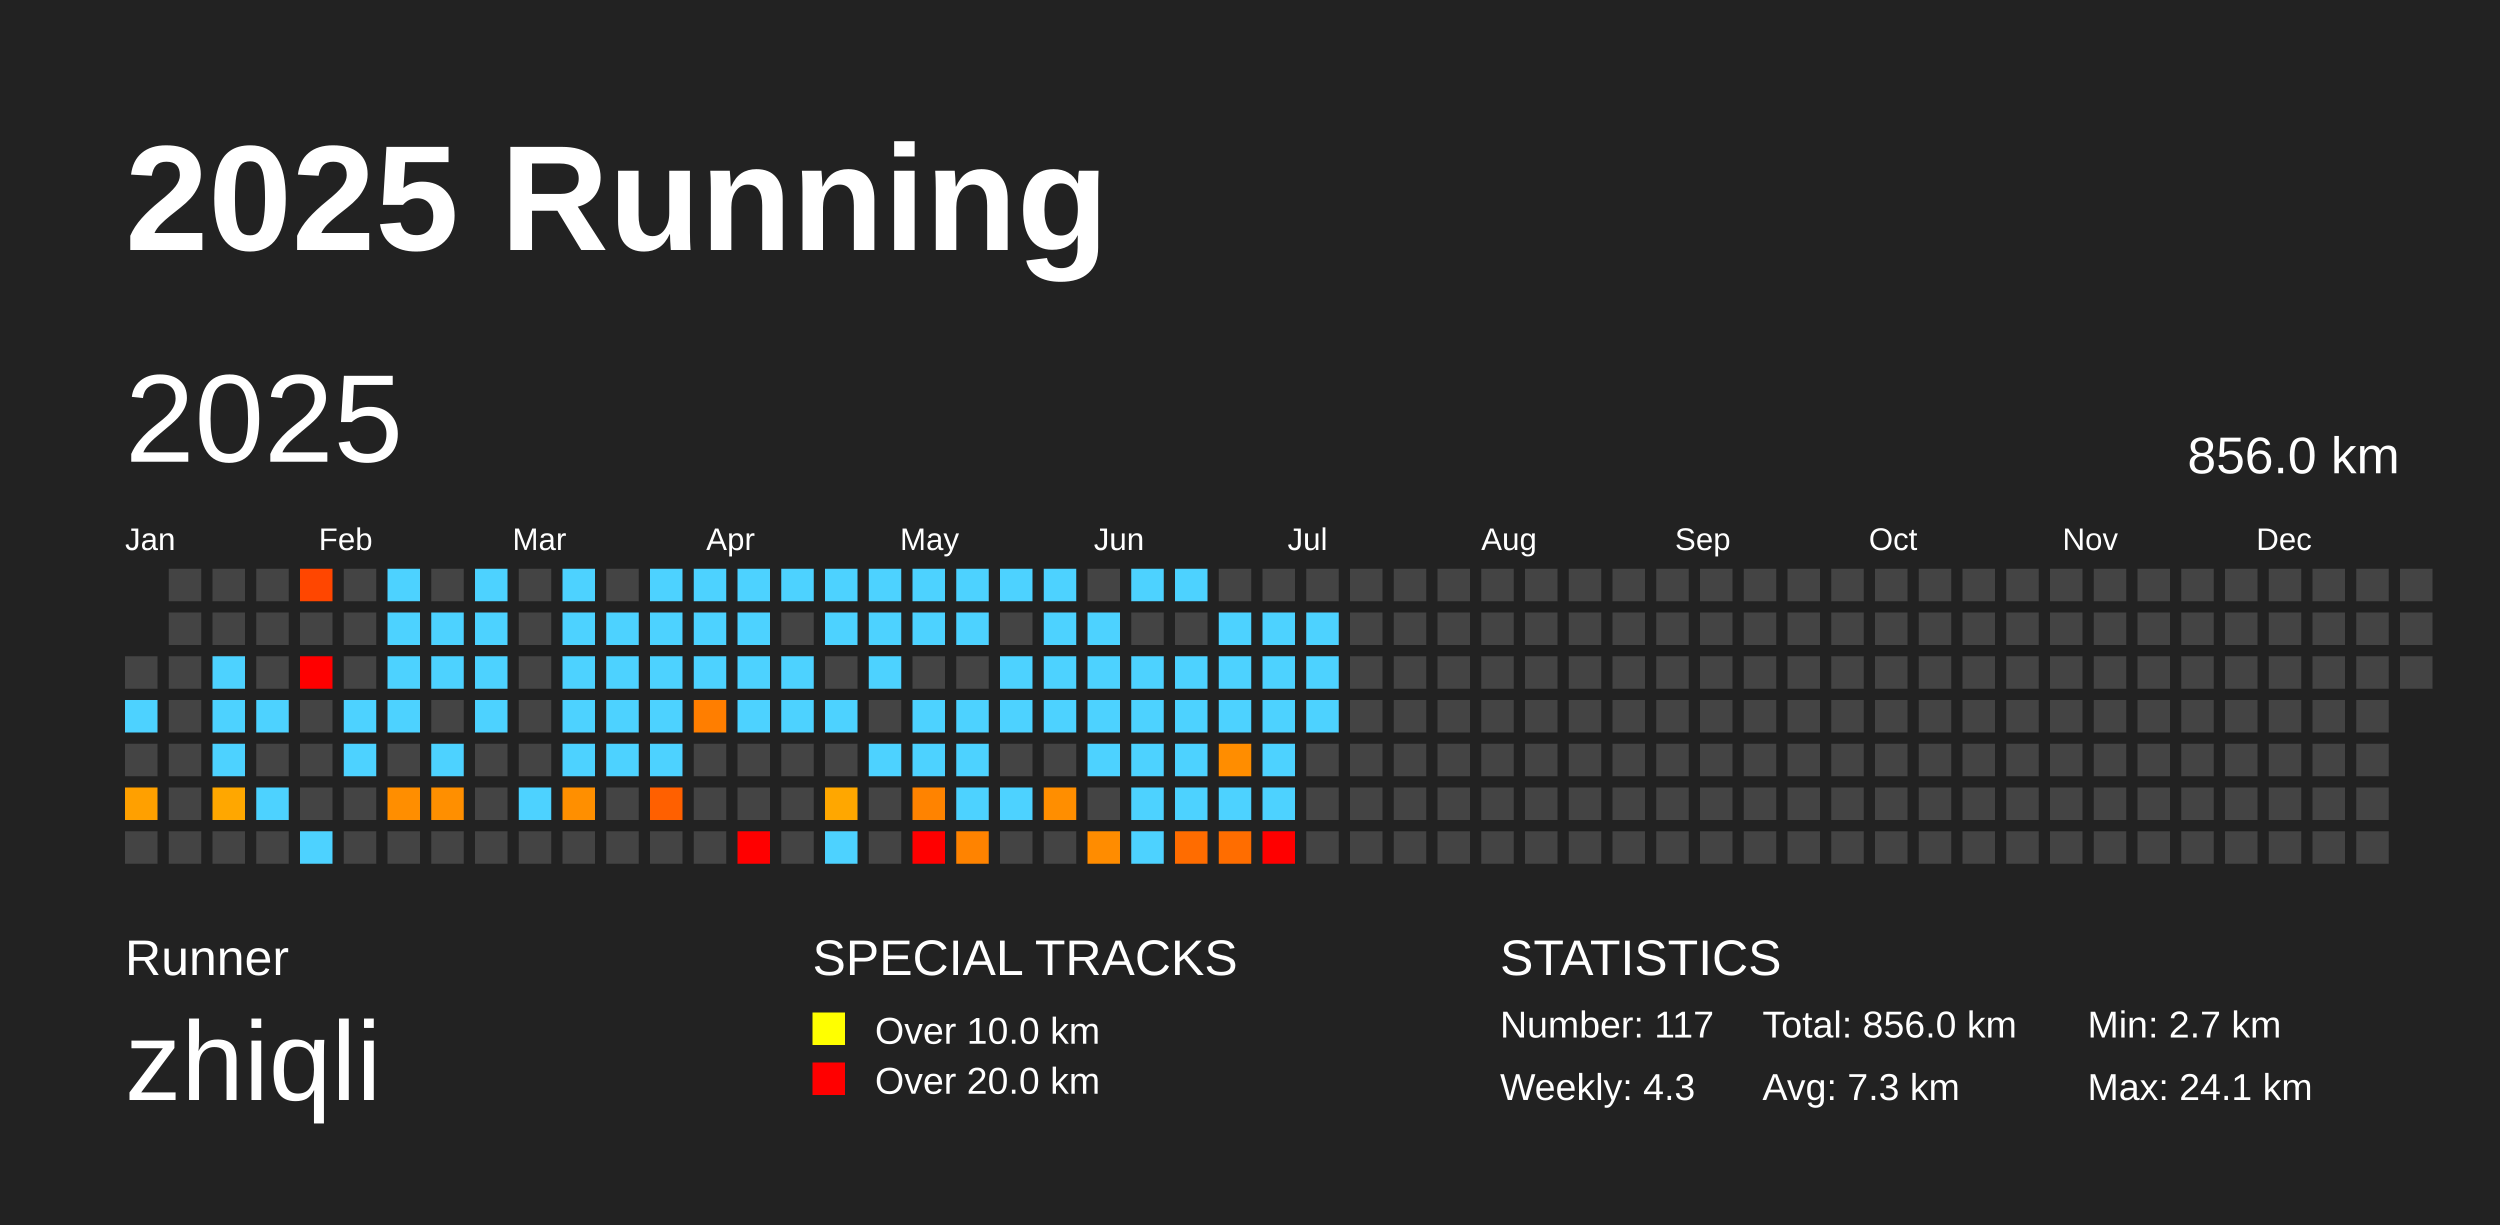
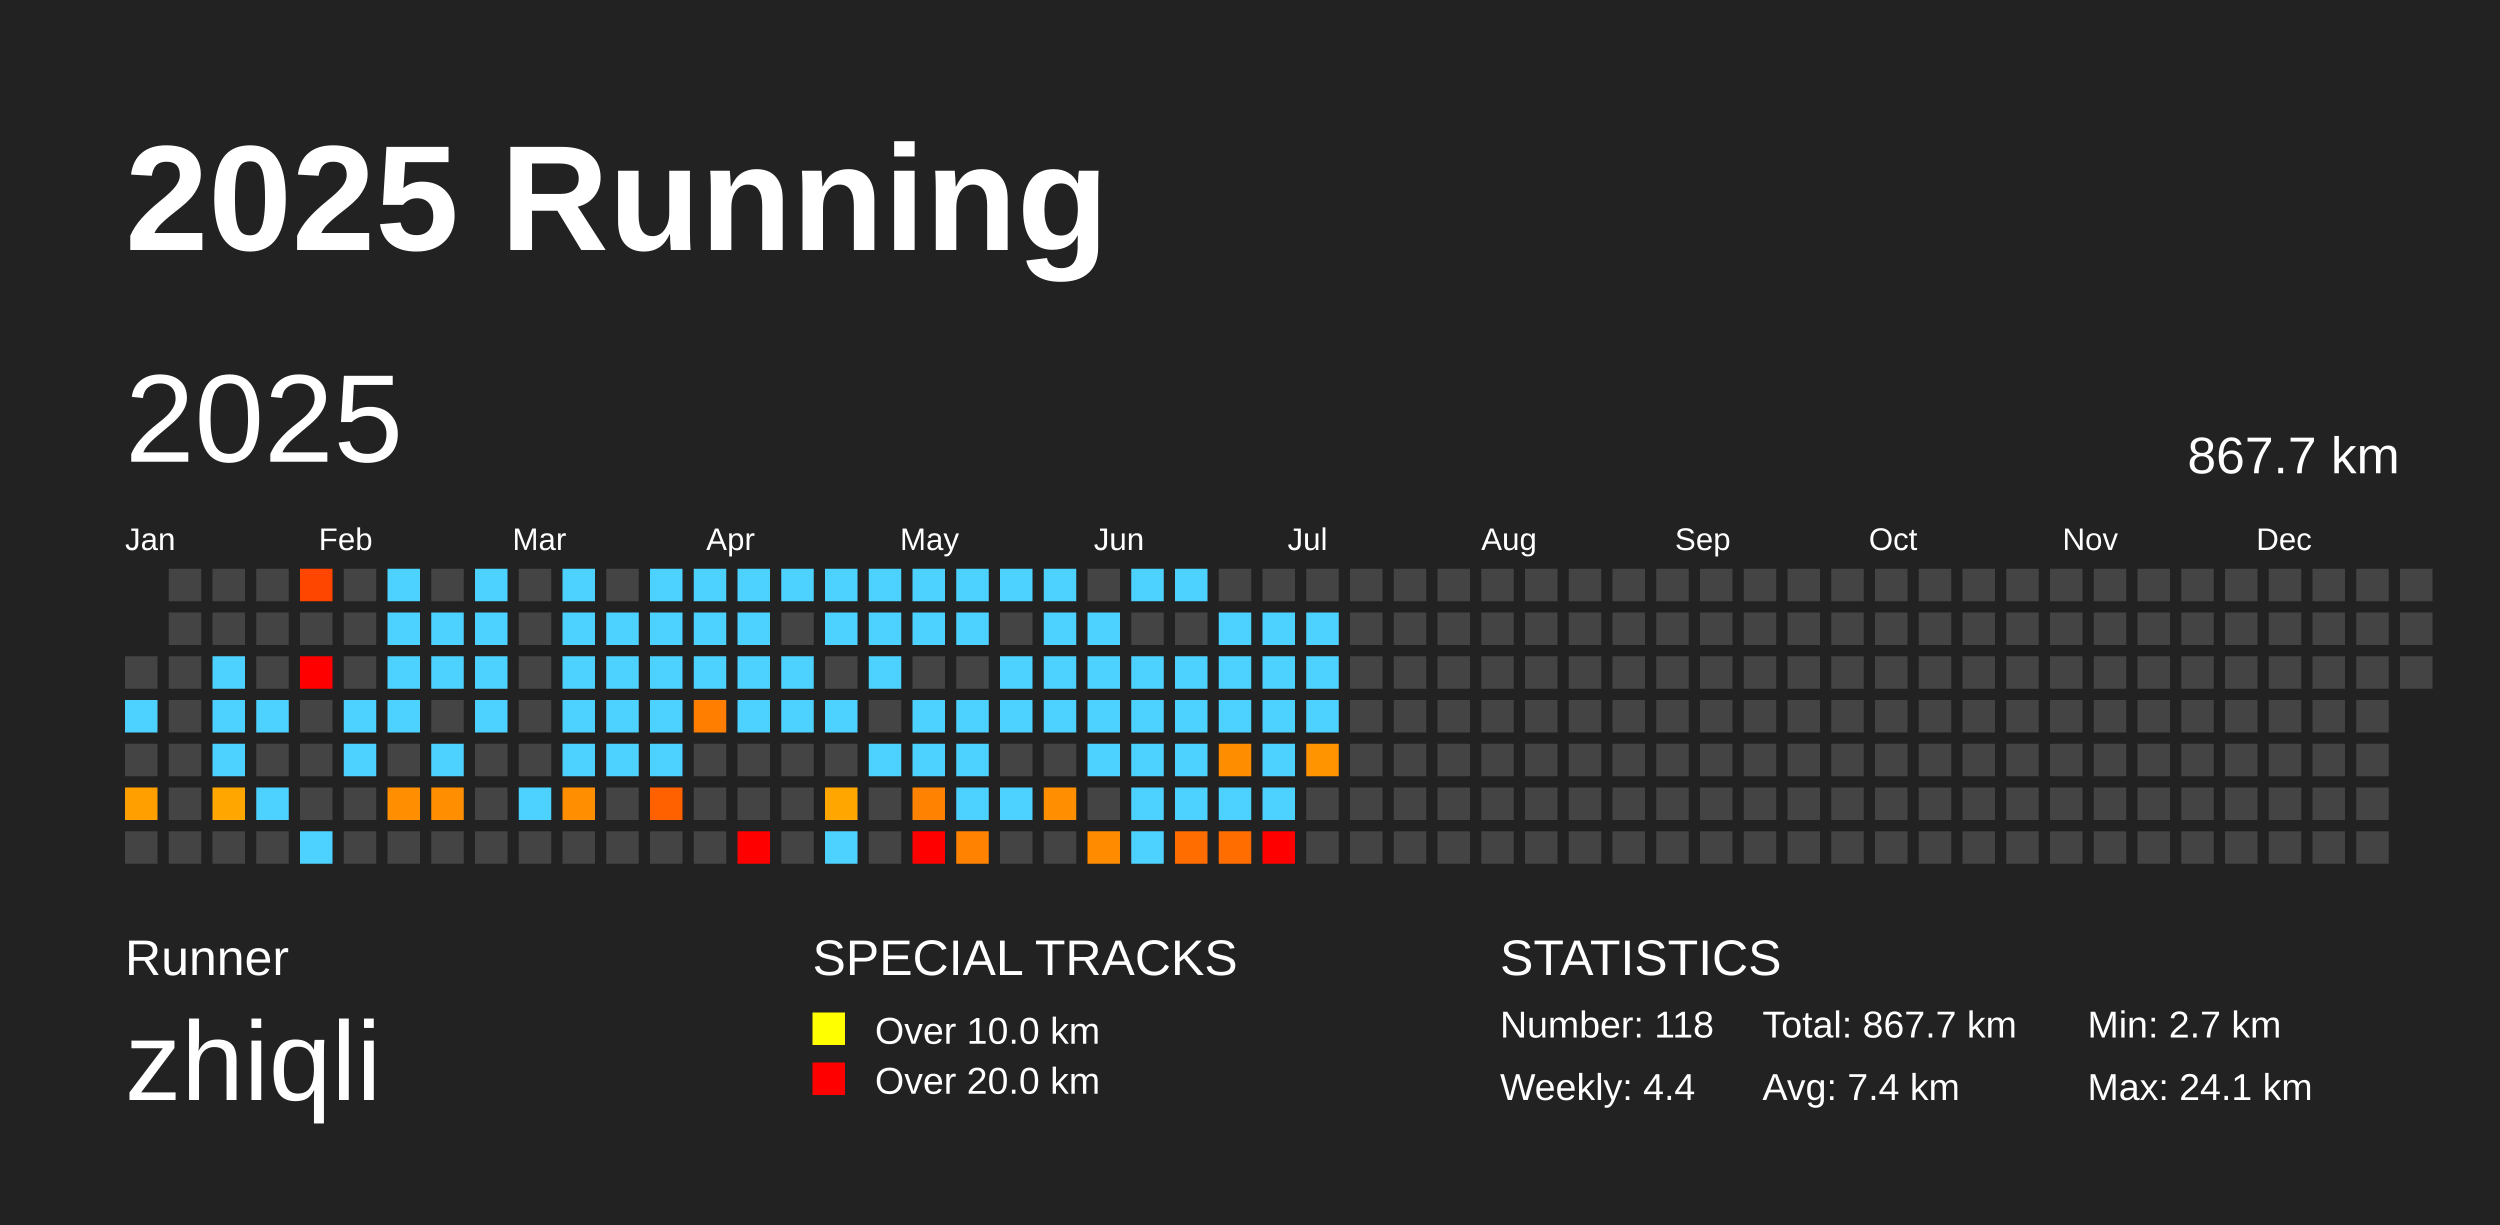
<svg xmlns="http://www.w3.org/2000/svg" baseProfile="full" height="98mm" version="1.1" viewBox="0,0,200,98" width="200mm">
  <defs />
  <rect fill="#222222" height="98" width="200" x="0" y="0" />
  <text fill="#FFFFFF" style="font-size:12px; font-family:Arial; font-weight:bold;" x="10" y="20">2025 Running</text>
  <text fill="#FFFFFF" style="font-size:4px; font-family:Arial" x="10" y="78">Runner</text>
  <text fill="#FFFFFF" style="font-size:9px; font-family:Arial" x="10" y="88">zhiqli</text>
  <text fill="#FFFFFF" style="font-size:4px; font-family:Arial" x="65" y="78">SPECIAL TRACKS</text>
  <rect fill="yellow" height="2.6" width="2.6" x="65" y="81" />
  <text fill="#FFFFFF" style="font-size:3px; font-family:Arial" x="70" y="83.5">Over 10.0 km</text>
  <rect fill="red" height="2.6" width="2.6" x="65" y="85" />
  <text fill="#FFFFFF" style="font-size:3px; font-family:Arial" x="70" y="87.5">Over 20.0 km</text>
  <text fill="#FFFFFF" style="font-size:4px; font-family:Arial" x="120" y="78">STATISTICS</text>
-   <text fill="#FFFFFF" style="font-size:3px; font-family:Arial" x="120" y="83">Number: 117</text>
-   <text fill="#FFFFFF" style="font-size:3px; font-family:Arial" x="120" y="88">Weekly: 4.3</text>
-   <text fill="#FFFFFF" style="font-size:3px; font-family:Arial" x="141" y="83">Total: 856.0 km</text>
-   <text fill="#FFFFFF" style="font-size:3px; font-family:Arial" x="141" y="88">Avg: 7.3 km</text>
+   <text fill="#FFFFFF" style="font-size:3px; font-family:Arial" x="120" y="83">Number: 118</text>
+   <text fill="#FFFFFF" style="font-size:3px; font-family:Arial" x="120" y="88">Weekly: 4.4</text>
+   <text fill="#FFFFFF" style="font-size:3px; font-family:Arial" x="141" y="83">Total: 867.7 km</text>
+   <text fill="#FFFFFF" style="font-size:3px; font-family:Arial" x="141" y="88">Avg: 7.4 km</text>
  <text fill="#FFFFFF" style="font-size:3px; font-family:Arial" x="167" y="83">Min: 2.7 km</text>
  <text fill="#FFFFFF" style="font-size:3px; font-family:Arial" x="167" y="88">Max: 24.1 km</text>
  <text dominant-baseline="hanging" fill="#FFFFFF" style="font-size:10.0px; font-family:Arial;" x="10" y="30">2025</text>
-   <text dominant-baseline="hanging" fill="#FFFFFF" style="font-size:4.125px; font-family:Arial;" x="175" y="35">856.0 km</text>
+   <text dominant-baseline="hanging" fill="#FFFFFF" style="font-size:4.125px; font-family:Arial;" x="175" y="35">867.7 km</text>
  <text fill="#FFFFFF" style="font-size:2.5px; font-family:Arial" x="10.0" y="44">Jan</text>
  <text fill="#FFFFFF" style="font-size:2.5px; font-family:Arial" x="25.5" y="44">Feb</text>
  <text fill="#FFFFFF" style="font-size:2.5px; font-family:Arial" x="41.0" y="44">Mar</text>
  <text fill="#FFFFFF" style="font-size:2.5px; font-family:Arial" x="56.5" y="44">Apr</text>
  <text fill="#FFFFFF" style="font-size:2.5px; font-family:Arial" x="72.0" y="44">May</text>
  <text fill="#FFFFFF" style="font-size:2.5px; font-family:Arial" x="87.5" y="44">Jun</text>
  <text fill="#FFFFFF" style="font-size:2.5px; font-family:Arial" x="103.0" y="44">Jul</text>
  <text fill="#FFFFFF" style="font-size:2.5px; font-family:Arial" x="118.5" y="44">Aug</text>
  <text fill="#FFFFFF" style="font-size:2.5px; font-family:Arial" x="134.0" y="44">Sep</text>
  <text fill="#FFFFFF" style="font-size:2.5px; font-family:Arial" x="149.5" y="44">Oct</text>
  <text fill="#FFFFFF" style="font-size:2.5px; font-family:Arial" x="165.0" y="44">Nov</text>
  <text fill="#FFFFFF" style="font-size:2.5px; font-family:Arial" x="180.5" y="44">Dec</text>
  <rect fill="#444444" height="2.6" width="2.6" x="10.0" y="52.5" />
  <rect fill="#4dd2ff" height="2.6" width="2.6" x="10.0" y="56.0" />
  <rect fill="#444444" height="2.6" width="2.6" x="10.0" y="59.5" />
  <rect fill="#ffa000" height="2.6" width="2.6" x="10.0" y="63.0" />
  <rect fill="#444444" height="2.6" width="2.6" x="10.0" y="66.5" />
  <rect fill="#444444" height="2.6" width="2.6" x="13.5" y="45.5" />
  <rect fill="#444444" height="2.6" width="2.6" x="13.5" y="49.0" />
  <rect fill="#444444" height="2.6" width="2.6" x="13.5" y="52.5" />
  <rect fill="#444444" height="2.6" width="2.6" x="13.5" y="56.0" />
  <rect fill="#444444" height="2.6" width="2.6" x="13.5" y="59.5" />
  <rect fill="#444444" height="2.6" width="2.6" x="13.5" y="63.0" />
  <rect fill="#444444" height="2.6" width="2.6" x="13.5" y="66.5" />
  <rect fill="#444444" height="2.6" width="2.6" x="17.0" y="45.5" />
  <rect fill="#444444" height="2.6" width="2.6" x="17.0" y="49.0" />
  <rect fill="#4dd2ff" height="2.6" width="2.6" x="17.0" y="52.5" />
  <rect fill="#4dd2ff" height="2.6" width="2.6" x="17.0" y="56.0" />
  <rect fill="#4dd2ff" height="2.6" width="2.6" x="17.0" y="59.5" />
  <rect fill="#ffa700" height="2.6" width="2.6" x="17.0" y="63.0" />
  <rect fill="#444444" height="2.6" width="2.6" x="17.0" y="66.5" />
  <rect fill="#444444" height="2.6" width="2.6" x="20.5" y="45.5" />
  <rect fill="#444444" height="2.6" width="2.6" x="20.5" y="49.0" />
  <rect fill="#444444" height="2.6" width="2.6" x="20.5" y="52.5" />
  <rect fill="#4dd2ff" height="2.6" width="2.6" x="20.5" y="56.0" />
  <rect fill="#444444" height="2.6" width="2.6" x="20.5" y="59.5" />
  <rect fill="#4dd2ff" height="2.6" width="2.6" x="20.5" y="63.0" />
  <rect fill="#444444" height="2.6" width="2.6" x="20.5" y="66.5" />
  <rect fill="#ff4600" height="2.6" width="2.6" x="24.0" y="45.5" />
  <rect fill="#444444" height="2.6" width="2.6" x="24.0" y="49.0" />
  <rect fill="red" height="2.6" width="2.6" x="24.0" y="52.5" />
  <rect fill="#444444" height="2.6" width="2.6" x="24.0" y="56.0" />
  <rect fill="#444444" height="2.6" width="2.6" x="24.0" y="59.5" />
  <rect fill="#444444" height="2.6" width="2.6" x="24.0" y="63.0" />
  <rect fill="#4dd2ff" height="2.6" width="2.6" x="24.0" y="66.5" />
  <rect fill="#444444" height="2.6" width="2.6" x="27.5" y="45.5" />
  <rect fill="#444444" height="2.6" width="2.6" x="27.5" y="49.0" />
  <rect fill="#444444" height="2.6" width="2.6" x="27.5" y="52.5" />
  <rect fill="#4dd2ff" height="2.6" width="2.6" x="27.5" y="56.0" />
  <rect fill="#4dd2ff" height="2.6" width="2.6" x="27.5" y="59.5" />
  <rect fill="#444444" height="2.6" width="2.6" x="27.5" y="63.0" />
  <rect fill="#444444" height="2.6" width="2.6" x="27.5" y="66.5" />
  <rect fill="#4dd2ff" height="2.6" width="2.6" x="31.0" y="45.5" />
  <rect fill="#4dd2ff" height="2.6" width="2.6" x="31.0" y="49.0" />
  <rect fill="#4dd2ff" height="2.6" width="2.6" x="31.0" y="52.5" />
  <rect fill="#4dd2ff" height="2.6" width="2.6" x="31.0" y="56.0" />
  <rect fill="#444444" height="2.6" width="2.6" x="31.0" y="59.5" />
  <rect fill="#ff8e00" height="2.6" width="2.6" x="31.0" y="63.0" />
  <rect fill="#444444" height="2.6" width="2.6" x="31.0" y="66.5" />
  <rect fill="#444444" height="2.6" width="2.6" x="34.5" y="45.5" />
  <rect fill="#4dd2ff" height="2.6" width="2.6" x="34.5" y="49.0" />
  <rect fill="#4dd2ff" height="2.6" width="2.6" x="34.5" y="52.5" />
  <rect fill="#444444" height="2.6" width="2.6" x="34.5" y="56.0" />
  <rect fill="#4dd2ff" height="2.6" width="2.6" x="34.5" y="59.5" />
  <rect fill="#ff8f00" height="2.6" width="2.6" x="34.5" y="63.0" />
  <rect fill="#444444" height="2.6" width="2.6" x="34.5" y="66.5" />
  <rect fill="#4dd2ff" height="2.6" width="2.6" x="38.0" y="45.5" />
  <rect fill="#4dd2ff" height="2.6" width="2.6" x="38.0" y="49.0" />
  <rect fill="#4dd2ff" height="2.6" width="2.6" x="38.0" y="52.5" />
  <rect fill="#4dd2ff" height="2.6" width="2.6" x="38.0" y="56.0" />
  <rect fill="#444444" height="2.6" width="2.6" x="38.0" y="59.5" />
  <rect fill="#444444" height="2.6" width="2.6" x="38.0" y="63.0" />
  <rect fill="#444444" height="2.6" width="2.6" x="38.0" y="66.5" />
  <rect fill="#444444" height="2.6" width="2.6" x="41.5" y="45.5" />
  <rect fill="#444444" height="2.6" width="2.6" x="41.5" y="49.0" />
  <rect fill="#444444" height="2.6" width="2.6" x="41.5" y="52.5" />
  <rect fill="#444444" height="2.6" width="2.6" x="41.5" y="56.0" />
  <rect fill="#444444" height="2.6" width="2.6" x="41.5" y="59.5" />
  <rect fill="#4dd2ff" height="2.6" width="2.6" x="41.5" y="63.0" />
  <rect fill="#444444" height="2.6" width="2.6" x="41.5" y="66.5" />
  <rect fill="#4dd2ff" height="2.6" width="2.6" x="45.0" y="45.5" />
  <rect fill="#4dd2ff" height="2.6" width="2.6" x="45.0" y="49.0" />
  <rect fill="#4dd2ff" height="2.6" width="2.6" x="45.0" y="52.5" />
  <rect fill="#4dd2ff" height="2.6" width="2.6" x="45.0" y="56.0" />
  <rect fill="#4dd2ff" height="2.6" width="2.6" x="45.0" y="59.5" />
  <rect fill="#ff8f00" height="2.6" width="2.6" x="45.0" y="63.0" />
  <rect fill="#444444" height="2.6" width="2.6" x="45.0" y="66.5" />
  <rect fill="#444444" height="2.6" width="2.6" x="48.5" y="45.5" />
  <rect fill="#4dd2ff" height="2.6" width="2.6" x="48.5" y="49.0" />
  <rect fill="#4dd2ff" height="2.6" width="2.6" x="48.5" y="52.5" />
  <rect fill="#4dd2ff" height="2.6" width="2.6" x="48.5" y="56.0" />
  <rect fill="#4dd2ff" height="2.6" width="2.6" x="48.5" y="59.5" />
  <rect fill="#444444" height="2.6" width="2.6" x="48.5" y="63.0" />
  <rect fill="#444444" height="2.6" width="2.6" x="48.5" y="66.5" />
  <rect fill="#4dd2ff" height="2.6" width="2.6" x="52.0" y="45.5" />
  <rect fill="#4dd2ff" height="2.6" width="2.6" x="52.0" y="49.0" />
  <rect fill="#4dd2ff" height="2.6" width="2.6" x="52.0" y="52.5" />
  <rect fill="#4dd2ff" height="2.6" width="2.6" x="52.0" y="56.0" />
  <rect fill="#4dd2ff" height="2.6" width="2.6" x="52.0" y="59.5" />
  <rect fill="#ff6000" height="2.6" width="2.6" x="52.0" y="63.0" />
  <rect fill="#444444" height="2.6" width="2.6" x="52.0" y="66.5" />
  <rect fill="#4dd2ff" height="2.6" width="2.6" x="55.5" y="45.5" />
  <rect fill="#4dd2ff" height="2.6" width="2.6" x="55.5" y="49.0" />
  <rect fill="#4dd2ff" height="2.6" width="2.6" x="55.5" y="52.5" />
  <rect fill="#ff7e00" height="2.6" width="2.6" x="55.5" y="56.0" />
  <rect fill="#444444" height="2.6" width="2.6" x="55.5" y="59.5" />
  <rect fill="#444444" height="2.6" width="2.6" x="55.5" y="63.0" />
  <rect fill="#444444" height="2.6" width="2.6" x="55.5" y="66.5" />
  <rect fill="#4dd2ff" height="2.6" width="2.6" x="59.0" y="45.5" />
  <rect fill="#4dd2ff" height="2.6" width="2.6" x="59.0" y="49.0" />
  <rect fill="#4dd2ff" height="2.6" width="2.6" x="59.0" y="52.5" />
  <rect fill="#4dd2ff" height="2.6" width="2.6" x="59.0" y="56.0" />
  <rect fill="#444444" height="2.6" width="2.6" x="59.0" y="59.5" />
  <rect fill="#444444" height="2.6" width="2.6" x="59.0" y="63.0" />
  <rect fill="red" height="2.6" width="2.6" x="59.0" y="66.5" />
  <rect fill="#4dd2ff" height="2.6" width="2.6" x="62.5" y="45.5" />
  <rect fill="#444444" height="2.6" width="2.6" x="62.5" y="49.0" />
  <rect fill="#4dd2ff" height="2.6" width="2.6" x="62.5" y="52.5" />
  <rect fill="#4dd2ff" height="2.6" width="2.6" x="62.5" y="56.0" />
  <rect fill="#444444" height="2.6" width="2.6" x="62.5" y="59.5" />
  <rect fill="#444444" height="2.6" width="2.6" x="62.5" y="63.0" />
  <rect fill="#444444" height="2.6" width="2.6" x="62.5" y="66.5" />
  <rect fill="#4dd2ff" height="2.6" width="2.6" x="66.0" y="45.5" />
  <rect fill="#4dd2ff" height="2.6" width="2.6" x="66.0" y="49.0" />
  <rect fill="#444444" height="2.6" width="2.6" x="66.0" y="52.5" />
  <rect fill="#4dd2ff" height="2.6" width="2.6" x="66.0" y="56.0" />
  <rect fill="#444444" height="2.6" width="2.6" x="66.0" y="59.5" />
  <rect fill="#ffa700" height="2.6" width="2.6" x="66.0" y="63.0" />
  <rect fill="#4dd2ff" height="2.6" width="2.6" x="66.0" y="66.5" />
  <rect fill="#4dd2ff" height="2.6" width="2.6" x="69.5" y="45.5" />
  <rect fill="#4dd2ff" height="2.6" width="2.6" x="69.5" y="49.0" />
  <rect fill="#4dd2ff" height="2.6" width="2.6" x="69.5" y="52.5" />
  <rect fill="#444444" height="2.6" width="2.6" x="69.5" y="56.0" />
  <rect fill="#4dd2ff" height="2.6" width="2.6" x="69.5" y="59.5" />
  <rect fill="#444444" height="2.6" width="2.6" x="69.5" y="63.0" />
  <rect fill="#444444" height="2.6" width="2.6" x="69.5" y="66.5" />
  <rect fill="#4dd2ff" height="2.6" width="2.6" x="73.0" y="45.5" />
  <rect fill="#4dd2ff" height="2.6" width="2.6" x="73.0" y="49.0" />
  <rect fill="#444444" height="2.6" width="2.6" x="73.0" y="52.5" />
  <rect fill="#4dd2ff" height="2.6" width="2.6" x="73.0" y="56.0" />
  <rect fill="#4dd2ff" height="2.6" width="2.6" x="73.0" y="59.5" />
  <rect fill="#ff8300" height="2.6" width="2.6" x="73.0" y="63.0" />
  <rect fill="red" height="2.6" width="2.6" x="73.0" y="66.5" />
  <rect fill="#4dd2ff" height="2.6" width="2.6" x="76.5" y="45.5" />
  <rect fill="#4dd2ff" height="2.6" width="2.6" x="76.5" y="49.0" />
  <rect fill="#444444" height="2.6" width="2.6" x="76.5" y="52.5" />
  <rect fill="#4dd2ff" height="2.6" width="2.6" x="76.5" y="56.0" />
  <rect fill="#4dd2ff" height="2.6" width="2.6" x="76.5" y="59.5" />
  <rect fill="#4dd2ff" height="2.6" width="2.6" x="76.5" y="63.0" />
  <rect fill="#ff8300" height="2.6" width="2.6" x="76.5" y="66.5" />
  <rect fill="#4dd2ff" height="2.6" width="2.6" x="80.0" y="45.5" />
  <rect fill="#444444" height="2.6" width="2.6" x="80.0" y="49.0" />
  <rect fill="#4dd2ff" height="2.6" width="2.6" x="80.0" y="52.5" />
  <rect fill="#4dd2ff" height="2.6" width="2.6" x="80.0" y="56.0" />
  <rect fill="#444444" height="2.6" width="2.6" x="80.0" y="59.5" />
  <rect fill="#4dd2ff" height="2.6" width="2.6" x="80.0" y="63.0" />
  <rect fill="#444444" height="2.6" width="2.6" x="80.0" y="66.5" />
  <rect fill="#4dd2ff" height="2.6" width="2.6" x="83.5" y="45.5" />
  <rect fill="#4dd2ff" height="2.6" width="2.6" x="83.5" y="49.0" />
  <rect fill="#4dd2ff" height="2.6" width="2.6" x="83.5" y="52.5" />
  <rect fill="#4dd2ff" height="2.6" width="2.6" x="83.5" y="56.0" />
  <rect fill="#444444" height="2.6" width="2.6" x="83.5" y="59.5" />
  <rect fill="#ff8e00" height="2.6" width="2.6" x="83.5" y="63.0" />
  <rect fill="#444444" height="2.6" width="2.6" x="83.5" y="66.5" />
  <rect fill="#444444" height="2.6" width="2.6" x="87.0" y="45.5" />
  <rect fill="#4dd2ff" height="2.6" width="2.6" x="87.0" y="49.0" />
  <rect fill="#4dd2ff" height="2.6" width="2.6" x="87.0" y="52.5" />
  <rect fill="#4dd2ff" height="2.6" width="2.6" x="87.0" y="56.0" />
  <rect fill="#4dd2ff" height="2.6" width="2.6" x="87.0" y="59.5" />
  <rect fill="#444444" height="2.6" width="2.6" x="87.0" y="63.0" />
  <rect fill="#ff8c00" height="2.6" width="2.6" x="87.0" y="66.5" />
  <rect fill="#4dd2ff" height="2.6" width="2.6" x="90.5" y="45.5" />
  <rect fill="#444444" height="2.6" width="2.6" x="90.5" y="49.0" />
  <rect fill="#4dd2ff" height="2.6" width="2.6" x="90.5" y="52.5" />
  <rect fill="#4dd2ff" height="2.6" width="2.6" x="90.5" y="56.0" />
  <rect fill="#4dd2ff" height="2.6" width="2.6" x="90.5" y="59.5" />
  <rect fill="#4dd2ff" height="2.6" width="2.6" x="90.5" y="63.0" />
  <rect fill="#4dd2ff" height="2.6" width="2.6" x="90.5" y="66.5" />
  <rect fill="#4dd2ff" height="2.6" width="2.6" x="94.0" y="45.5" />
  <rect fill="#444444" height="2.6" width="2.6" x="94.0" y="49.0" />
  <rect fill="#4dd2ff" height="2.6" width="2.6" x="94.0" y="52.5" />
  <rect fill="#4dd2ff" height="2.6" width="2.6" x="94.0" y="56.0" />
  <rect fill="#4dd2ff" height="2.6" width="2.6" x="94.0" y="59.5" />
  <rect fill="#4dd2ff" height="2.6" width="2.6" x="94.0" y="63.0" />
  <rect fill="#ff6c00" height="2.6" width="2.6" x="94.0" y="66.5" />
  <rect fill="#444444" height="2.6" width="2.6" x="97.5" y="45.5" />
  <rect fill="#4dd2ff" height="2.6" width="2.6" x="97.5" y="49.0" />
  <rect fill="#4dd2ff" height="2.6" width="2.6" x="97.5" y="52.5" />
  <rect fill="#4dd2ff" height="2.6" width="2.6" x="97.5" y="56.0" />
  <rect fill="#ff8d00" height="2.6" width="2.6" x="97.5" y="59.5" />
  <rect fill="#4dd2ff" height="2.6" width="2.6" x="97.5" y="63.0" />
  <rect fill="#ff6d00" height="2.6" width="2.6" x="97.5" y="66.5" />
  <rect fill="#444444" height="2.6" width="2.6" x="101.0" y="45.5" />
  <rect fill="#4dd2ff" height="2.6" width="2.6" x="101.0" y="49.0" />
  <rect fill="#4dd2ff" height="2.6" width="2.6" x="101.0" y="52.5" />
  <rect fill="#4dd2ff" height="2.6" width="2.6" x="101.0" y="56.0" />
  <rect fill="#4dd2ff" height="2.6" width="2.6" x="101.0" y="59.5" />
  <rect fill="#4dd2ff" height="2.6" width="2.6" x="101.0" y="63.0" />
  <rect fill="red" height="2.6" width="2.6" x="101.0" y="66.5" />
  <rect fill="#444444" height="2.6" width="2.6" x="104.5" y="45.5" />
  <rect fill="#4dd2ff" height="2.6" width="2.6" x="104.5" y="49.0" />
  <rect fill="#4dd2ff" height="2.6" width="2.6" x="104.5" y="52.5" />
  <rect fill="#4dd2ff" height="2.6" width="2.6" x="104.5" y="56.0" />
-   <rect fill="#444444" height="2.6" width="2.6" x="104.5" y="59.5" />
+   <rect fill="#ff9400" height="2.6" width="2.6" x="104.5" y="59.5" />
  <rect fill="#444444" height="2.6" width="2.6" x="104.5" y="63.0" />
  <rect fill="#444444" height="2.6" width="2.6" x="104.5" y="66.5" />
  <rect fill="#444444" height="2.6" width="2.6" x="108.0" y="45.5" />
  <rect fill="#444444" height="2.6" width="2.6" x="108.0" y="49.0" />
  <rect fill="#444444" height="2.6" width="2.6" x="108.0" y="52.5" />
  <rect fill="#444444" height="2.6" width="2.6" x="108.0" y="56.0" />
  <rect fill="#444444" height="2.6" width="2.6" x="108.0" y="59.5" />
  <rect fill="#444444" height="2.6" width="2.6" x="108.0" y="63.0" />
  <rect fill="#444444" height="2.6" width="2.6" x="108.0" y="66.5" />
  <rect fill="#444444" height="2.6" width="2.6" x="111.5" y="45.5" />
  <rect fill="#444444" height="2.6" width="2.6" x="111.5" y="49.0" />
  <rect fill="#444444" height="2.6" width="2.6" x="111.5" y="52.5" />
  <rect fill="#444444" height="2.6" width="2.6" x="111.5" y="56.0" />
  <rect fill="#444444" height="2.6" width="2.6" x="111.5" y="59.5" />
  <rect fill="#444444" height="2.6" width="2.6" x="111.5" y="63.0" />
  <rect fill="#444444" height="2.6" width="2.6" x="111.5" y="66.5" />
  <rect fill="#444444" height="2.6" width="2.6" x="115.0" y="45.5" />
  <rect fill="#444444" height="2.6" width="2.6" x="115.0" y="49.0" />
  <rect fill="#444444" height="2.6" width="2.6" x="115.0" y="52.5" />
  <rect fill="#444444" height="2.6" width="2.6" x="115.0" y="56.0" />
  <rect fill="#444444" height="2.6" width="2.6" x="115.0" y="59.5" />
  <rect fill="#444444" height="2.6" width="2.6" x="115.0" y="63.0" />
  <rect fill="#444444" height="2.6" width="2.6" x="115.0" y="66.5" />
  <rect fill="#444444" height="2.6" width="2.6" x="118.5" y="45.5" />
  <rect fill="#444444" height="2.6" width="2.6" x="118.5" y="49.0" />
  <rect fill="#444444" height="2.6" width="2.6" x="118.5" y="52.5" />
  <rect fill="#444444" height="2.6" width="2.6" x="118.5" y="56.0" />
  <rect fill="#444444" height="2.6" width="2.6" x="118.5" y="59.5" />
  <rect fill="#444444" height="2.6" width="2.6" x="118.5" y="63.0" />
  <rect fill="#444444" height="2.6" width="2.6" x="118.5" y="66.5" />
  <rect fill="#444444" height="2.6" width="2.6" x="122.0" y="45.5" />
  <rect fill="#444444" height="2.6" width="2.6" x="122.0" y="49.0" />
  <rect fill="#444444" height="2.6" width="2.6" x="122.0" y="52.5" />
  <rect fill="#444444" height="2.6" width="2.6" x="122.0" y="56.0" />
  <rect fill="#444444" height="2.6" width="2.6" x="122.0" y="59.5" />
  <rect fill="#444444" height="2.6" width="2.6" x="122.0" y="63.0" />
  <rect fill="#444444" height="2.6" width="2.6" x="122.0" y="66.5" />
  <rect fill="#444444" height="2.6" width="2.6" x="125.5" y="45.5" />
  <rect fill="#444444" height="2.6" width="2.6" x="125.5" y="49.0" />
  <rect fill="#444444" height="2.6" width="2.6" x="125.5" y="52.5" />
  <rect fill="#444444" height="2.6" width="2.6" x="125.5" y="56.0" />
  <rect fill="#444444" height="2.6" width="2.6" x="125.5" y="59.5" />
  <rect fill="#444444" height="2.6" width="2.6" x="125.5" y="63.0" />
  <rect fill="#444444" height="2.6" width="2.6" x="125.5" y="66.5" />
  <rect fill="#444444" height="2.6" width="2.6" x="129.0" y="45.5" />
  <rect fill="#444444" height="2.6" width="2.6" x="129.0" y="49.0" />
  <rect fill="#444444" height="2.6" width="2.6" x="129.0" y="52.5" />
  <rect fill="#444444" height="2.6" width="2.6" x="129.0" y="56.0" />
  <rect fill="#444444" height="2.6" width="2.6" x="129.0" y="59.5" />
  <rect fill="#444444" height="2.6" width="2.6" x="129.0" y="63.0" />
  <rect fill="#444444" height="2.6" width="2.6" x="129.0" y="66.5" />
  <rect fill="#444444" height="2.6" width="2.6" x="132.5" y="45.5" />
  <rect fill="#444444" height="2.6" width="2.6" x="132.5" y="49.0" />
  <rect fill="#444444" height="2.6" width="2.6" x="132.5" y="52.5" />
  <rect fill="#444444" height="2.6" width="2.6" x="132.5" y="56.0" />
  <rect fill="#444444" height="2.6" width="2.6" x="132.5" y="59.5" />
  <rect fill="#444444" height="2.6" width="2.6" x="132.5" y="63.0" />
  <rect fill="#444444" height="2.6" width="2.6" x="132.5" y="66.5" />
  <rect fill="#444444" height="2.6" width="2.6" x="136.0" y="45.5" />
  <rect fill="#444444" height="2.6" width="2.6" x="136.0" y="49.0" />
  <rect fill="#444444" height="2.6" width="2.6" x="136.0" y="52.5" />
  <rect fill="#444444" height="2.6" width="2.6" x="136.0" y="56.0" />
  <rect fill="#444444" height="2.6" width="2.6" x="136.0" y="59.5" />
  <rect fill="#444444" height="2.6" width="2.6" x="136.0" y="63.0" />
  <rect fill="#444444" height="2.6" width="2.6" x="136.0" y="66.5" />
  <rect fill="#444444" height="2.6" width="2.6" x="139.5" y="45.5" />
  <rect fill="#444444" height="2.6" width="2.6" x="139.5" y="49.0" />
  <rect fill="#444444" height="2.6" width="2.6" x="139.5" y="52.5" />
  <rect fill="#444444" height="2.6" width="2.6" x="139.5" y="56.0" />
  <rect fill="#444444" height="2.6" width="2.6" x="139.5" y="59.5" />
  <rect fill="#444444" height="2.6" width="2.6" x="139.5" y="63.0" />
  <rect fill="#444444" height="2.6" width="2.6" x="139.5" y="66.5" />
  <rect fill="#444444" height="2.6" width="2.6" x="143.0" y="45.5" />
  <rect fill="#444444" height="2.6" width="2.6" x="143.0" y="49.0" />
  <rect fill="#444444" height="2.6" width="2.6" x="143.0" y="52.5" />
  <rect fill="#444444" height="2.6" width="2.6" x="143.0" y="56.0" />
  <rect fill="#444444" height="2.6" width="2.6" x="143.0" y="59.5" />
  <rect fill="#444444" height="2.6" width="2.6" x="143.0" y="63.0" />
  <rect fill="#444444" height="2.6" width="2.6" x="143.0" y="66.5" />
  <rect fill="#444444" height="2.6" width="2.6" x="146.5" y="45.5" />
  <rect fill="#444444" height="2.6" width="2.6" x="146.5" y="49.0" />
  <rect fill="#444444" height="2.6" width="2.6" x="146.5" y="52.5" />
  <rect fill="#444444" height="2.6" width="2.6" x="146.5" y="56.0" />
  <rect fill="#444444" height="2.6" width="2.6" x="146.5" y="59.5" />
  <rect fill="#444444" height="2.6" width="2.6" x="146.5" y="63.0" />
  <rect fill="#444444" height="2.6" width="2.6" x="146.5" y="66.5" />
  <rect fill="#444444" height="2.6" width="2.6" x="150.0" y="45.5" />
  <rect fill="#444444" height="2.6" width="2.6" x="150.0" y="49.0" />
  <rect fill="#444444" height="2.6" width="2.6" x="150.0" y="52.5" />
  <rect fill="#444444" height="2.6" width="2.6" x="150.0" y="56.0" />
  <rect fill="#444444" height="2.6" width="2.6" x="150.0" y="59.5" />
  <rect fill="#444444" height="2.6" width="2.6" x="150.0" y="63.0" />
  <rect fill="#444444" height="2.6" width="2.6" x="150.0" y="66.5" />
  <rect fill="#444444" height="2.6" width="2.6" x="153.5" y="45.5" />
  <rect fill="#444444" height="2.6" width="2.6" x="153.5" y="49.0" />
  <rect fill="#444444" height="2.6" width="2.6" x="153.5" y="52.5" />
  <rect fill="#444444" height="2.6" width="2.6" x="153.5" y="56.0" />
  <rect fill="#444444" height="2.6" width="2.6" x="153.5" y="59.5" />
  <rect fill="#444444" height="2.6" width="2.6" x="153.5" y="63.0" />
  <rect fill="#444444" height="2.6" width="2.6" x="153.5" y="66.5" />
  <rect fill="#444444" height="2.6" width="2.6" x="157.0" y="45.5" />
  <rect fill="#444444" height="2.6" width="2.6" x="157.0" y="49.0" />
  <rect fill="#444444" height="2.6" width="2.6" x="157.0" y="52.5" />
  <rect fill="#444444" height="2.6" width="2.6" x="157.0" y="56.0" />
  <rect fill="#444444" height="2.6" width="2.6" x="157.0" y="59.5" />
  <rect fill="#444444" height="2.6" width="2.6" x="157.0" y="63.0" />
  <rect fill="#444444" height="2.6" width="2.6" x="157.0" y="66.5" />
  <rect fill="#444444" height="2.6" width="2.6" x="160.5" y="45.5" />
  <rect fill="#444444" height="2.6" width="2.6" x="160.5" y="49.0" />
  <rect fill="#444444" height="2.6" width="2.6" x="160.5" y="52.5" />
  <rect fill="#444444" height="2.6" width="2.6" x="160.5" y="56.0" />
  <rect fill="#444444" height="2.6" width="2.6" x="160.5" y="59.5" />
  <rect fill="#444444" height="2.6" width="2.6" x="160.5" y="63.0" />
  <rect fill="#444444" height="2.6" width="2.6" x="160.5" y="66.5" />
  <rect fill="#444444" height="2.6" width="2.6" x="164.0" y="45.5" />
  <rect fill="#444444" height="2.6" width="2.6" x="164.0" y="49.0" />
  <rect fill="#444444" height="2.6" width="2.6" x="164.0" y="52.5" />
  <rect fill="#444444" height="2.6" width="2.6" x="164.0" y="56.0" />
  <rect fill="#444444" height="2.6" width="2.6" x="164.0" y="59.5" />
  <rect fill="#444444" height="2.6" width="2.6" x="164.0" y="63.0" />
  <rect fill="#444444" height="2.6" width="2.6" x="164.0" y="66.5" />
  <rect fill="#444444" height="2.6" width="2.6" x="167.5" y="45.5" />
  <rect fill="#444444" height="2.6" width="2.6" x="167.5" y="49.0" />
  <rect fill="#444444" height="2.6" width="2.6" x="167.5" y="52.5" />
  <rect fill="#444444" height="2.6" width="2.6" x="167.5" y="56.0" />
  <rect fill="#444444" height="2.6" width="2.6" x="167.5" y="59.5" />
  <rect fill="#444444" height="2.6" width="2.6" x="167.5" y="63.0" />
  <rect fill="#444444" height="2.6" width="2.6" x="167.5" y="66.5" />
  <rect fill="#444444" height="2.6" width="2.6" x="171.0" y="45.5" />
  <rect fill="#444444" height="2.6" width="2.6" x="171.0" y="49.0" />
  <rect fill="#444444" height="2.6" width="2.6" x="171.0" y="52.5" />
  <rect fill="#444444" height="2.6" width="2.6" x="171.0" y="56.0" />
  <rect fill="#444444" height="2.6" width="2.6" x="171.0" y="59.5" />
  <rect fill="#444444" height="2.6" width="2.6" x="171.0" y="63.0" />
  <rect fill="#444444" height="2.6" width="2.6" x="171.0" y="66.5" />
  <rect fill="#444444" height="2.6" width="2.6" x="174.5" y="45.5" />
  <rect fill="#444444" height="2.6" width="2.6" x="174.5" y="49.0" />
  <rect fill="#444444" height="2.6" width="2.6" x="174.5" y="52.5" />
  <rect fill="#444444" height="2.6" width="2.6" x="174.5" y="56.0" />
  <rect fill="#444444" height="2.6" width="2.6" x="174.5" y="59.5" />
  <rect fill="#444444" height="2.6" width="2.6" x="174.5" y="63.0" />
  <rect fill="#444444" height="2.6" width="2.6" x="174.5" y="66.5" />
  <rect fill="#444444" height="2.6" width="2.6" x="178.0" y="45.5" />
  <rect fill="#444444" height="2.6" width="2.6" x="178.0" y="49.0" />
  <rect fill="#444444" height="2.6" width="2.6" x="178.0" y="52.5" />
  <rect fill="#444444" height="2.6" width="2.6" x="178.0" y="56.0" />
  <rect fill="#444444" height="2.6" width="2.6" x="178.0" y="59.5" />
  <rect fill="#444444" height="2.6" width="2.6" x="178.0" y="63.0" />
  <rect fill="#444444" height="2.6" width="2.6" x="178.0" y="66.5" />
  <rect fill="#444444" height="2.6" width="2.6" x="181.5" y="45.5" />
  <rect fill="#444444" height="2.6" width="2.6" x="181.5" y="49.0" />
  <rect fill="#444444" height="2.6" width="2.6" x="181.5" y="52.5" />
  <rect fill="#444444" height="2.6" width="2.6" x="181.5" y="56.0" />
  <rect fill="#444444" height="2.6" width="2.6" x="181.5" y="59.5" />
  <rect fill="#444444" height="2.6" width="2.6" x="181.5" y="63.0" />
  <rect fill="#444444" height="2.6" width="2.6" x="181.5" y="66.5" />
  <rect fill="#444444" height="2.6" width="2.6" x="185.0" y="45.5" />
  <rect fill="#444444" height="2.6" width="2.6" x="185.0" y="49.0" />
  <rect fill="#444444" height="2.6" width="2.6" x="185.0" y="52.5" />
  <rect fill="#444444" height="2.6" width="2.6" x="185.0" y="56.0" />
  <rect fill="#444444" height="2.6" width="2.6" x="185.0" y="59.5" />
  <rect fill="#444444" height="2.6" width="2.6" x="185.0" y="63.0" />
  <rect fill="#444444" height="2.6" width="2.6" x="185.0" y="66.5" />
  <rect fill="#444444" height="2.6" width="2.6" x="188.5" y="45.5" />
  <rect fill="#444444" height="2.6" width="2.6" x="188.5" y="49.0" />
  <rect fill="#444444" height="2.6" width="2.6" x="188.5" y="52.5" />
  <rect fill="#444444" height="2.6" width="2.6" x="188.5" y="56.0" />
  <rect fill="#444444" height="2.6" width="2.6" x="188.5" y="59.5" />
  <rect fill="#444444" height="2.6" width="2.6" x="188.5" y="63.0" />
  <rect fill="#444444" height="2.6" width="2.6" x="188.5" y="66.5" />
  <rect fill="#444444" height="2.6" width="2.6" x="192.0" y="45.5" />
  <rect fill="#444444" height="2.6" width="2.6" x="192.0" y="49.0" />
  <rect fill="#444444" height="2.6" width="2.6" x="192.0" y="52.5" />
</svg>
